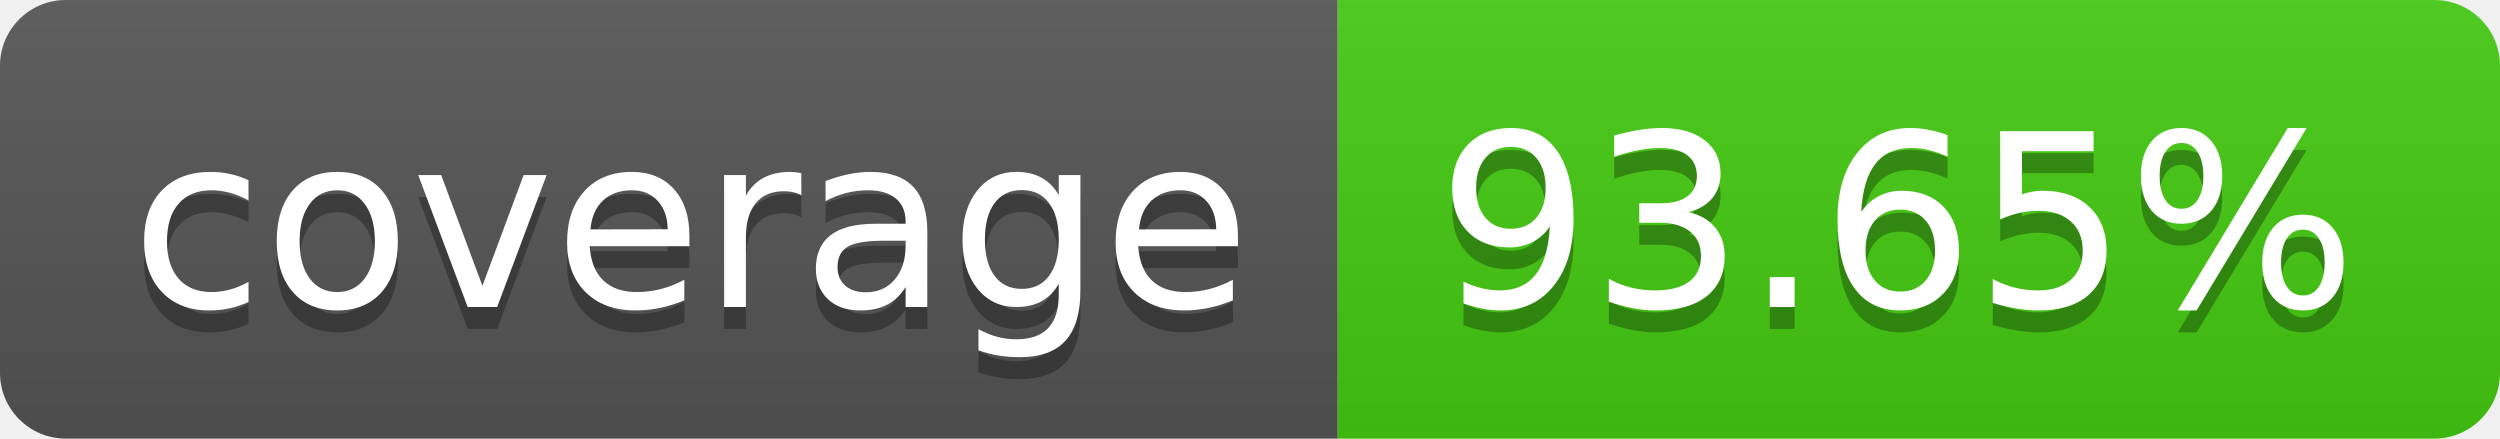
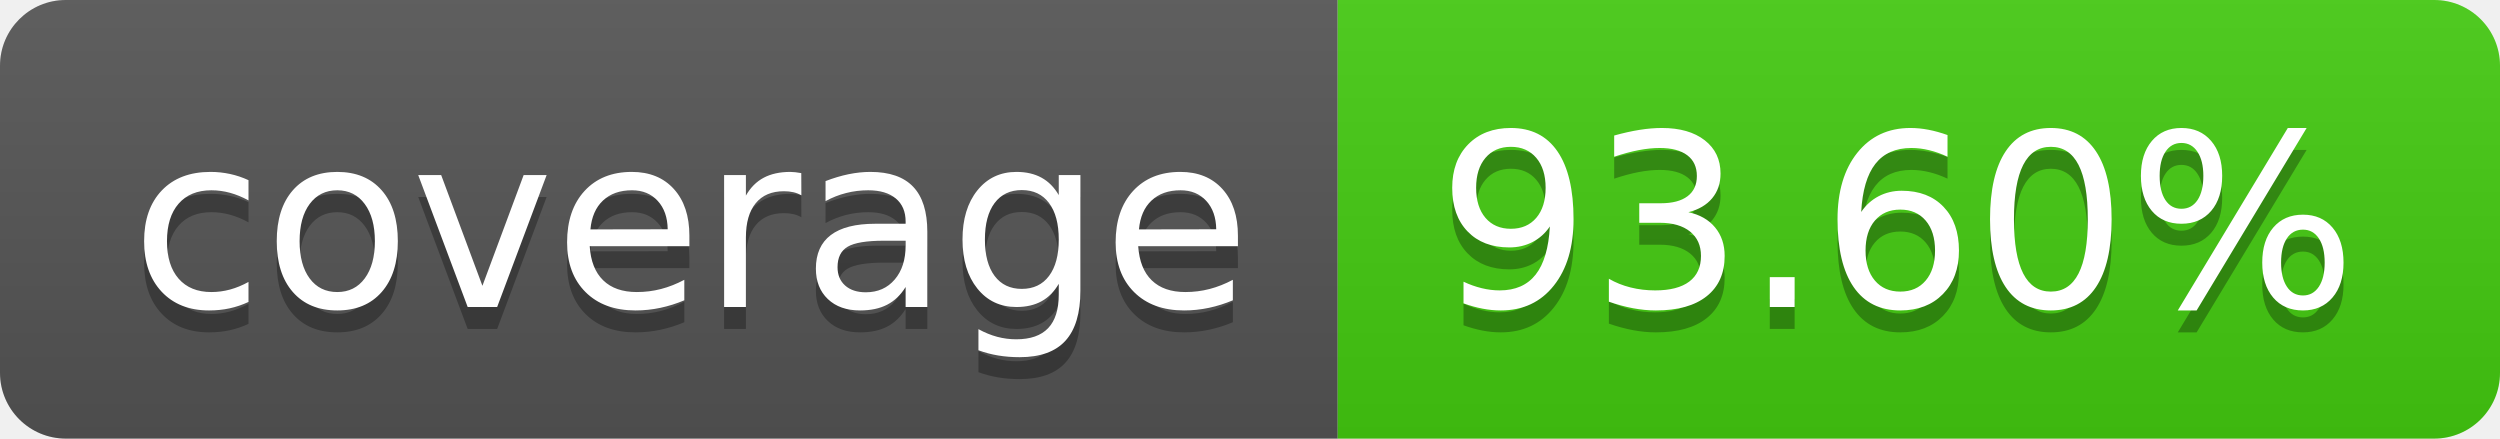
- <svg xmlns="http://www.w3.org/2000/svg" width="114" height="20" role="img" aria-label="coverage: 93.65%">
+ <svg xmlns="http://www.w3.org/2000/svg" width="114" height="20" role="img" aria-label="coverage: 93.60%">
  <linearGradient id="s" x2="0" y2="100%">
    <stop offset="0" stop-color="#bbb" stop-opacity=".1" />
    <stop offset="1" stop-opacity=".1" />
  </linearGradient>
  <clipPath id="r">
    <rect width="114" height="20" rx="3" fill="#fff" />
  </clipPath>
  <g clip-path="url(#r)">
    <rect width="61" height="20" fill="#555" />
    <rect x="61" width="53" height="20" fill="#4c1" />
    <rect width="114" height="20" fill="url(#s)" />
  </g>
  <g fill="#fff" text-anchor="middle" font-family="Verdana,Geneva,DejaVu Sans,sans-serif" text-rendering="geometricPrecision" font-size="110">
    <text aria-hidden="true" x="315" y="150" fill="#010101" fill-opacity=".3" transform="scale(.1)" textLength="510">coverage</text>
    <text x="315" y="140" transform="scale(.1)" fill="#fff" textLength="510">coverage</text>
-     <text aria-hidden="true" x="865" y="150" fill="#010101" fill-opacity=".3" transform="scale(.1)" textLength="430">93.65%</text>
-     <text x="865" y="140" transform="scale(.1)" fill="#fff" textLength="430">93.65%</text>
+     <text aria-hidden="true" x="865" y="150" fill="#010101" fill-opacity=".3" transform="scale(.1)" textLength="430">93.60%</text>
+     <text x="865" y="140" transform="scale(.1)" fill="#fff" textLength="430">93.60%</text>
  </g>
</svg>
